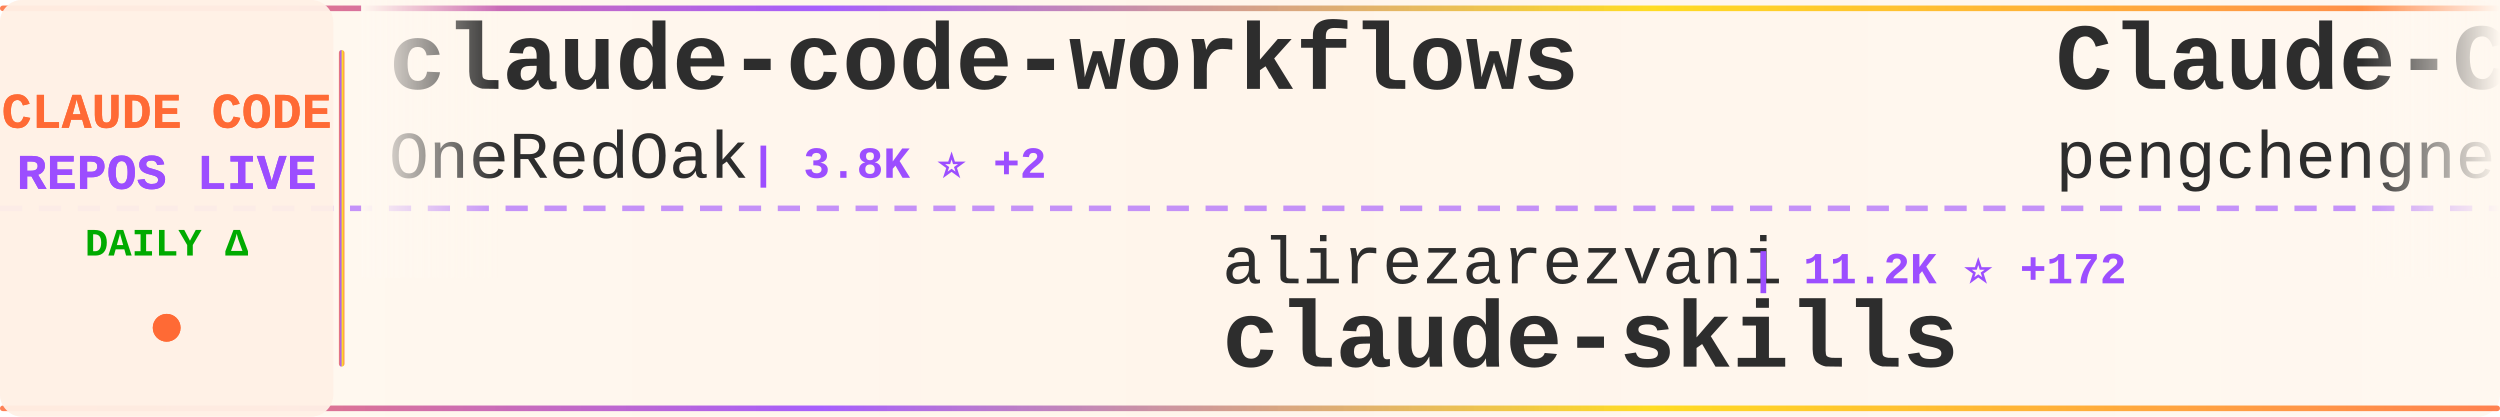
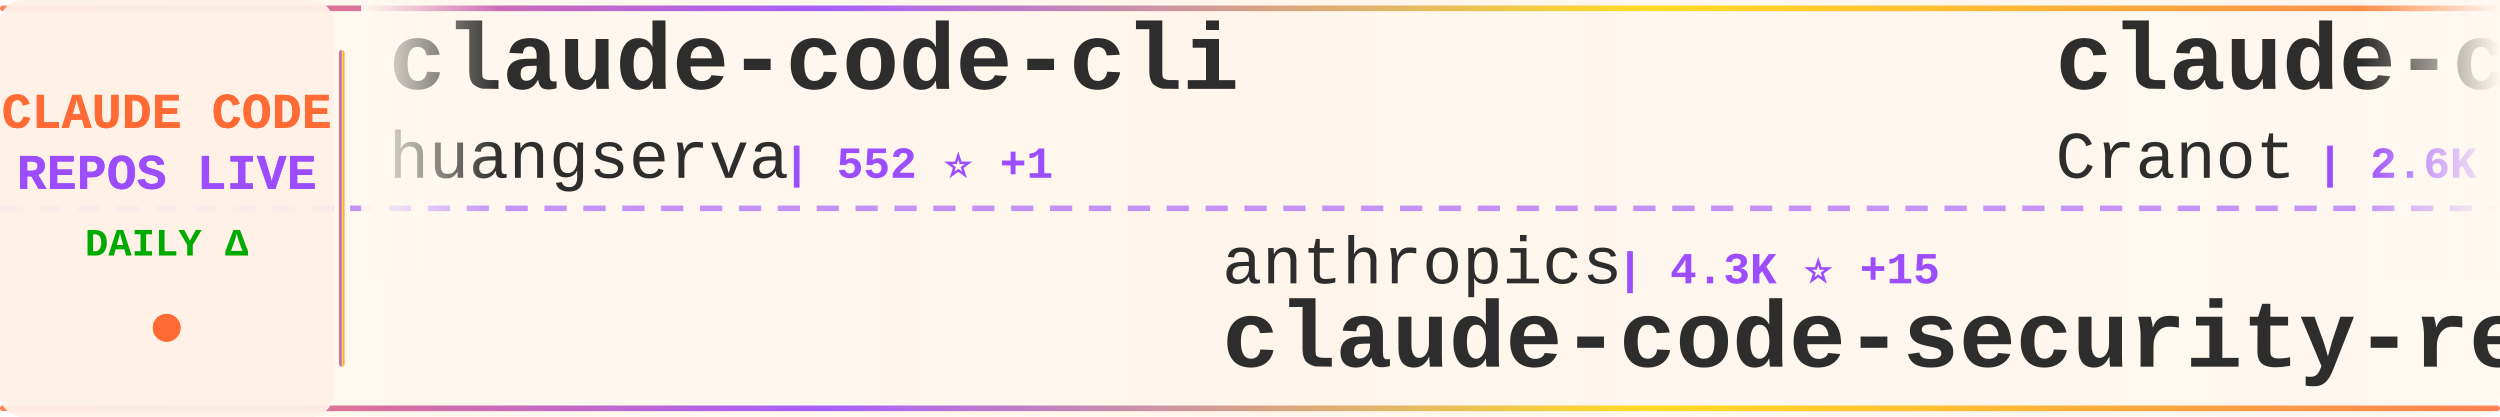
<svg xmlns="http://www.w3.org/2000/svg" width="900" height="150">
  <defs>
    <linearGradient id="tickerBg" x1="0%" y1="0%" x2="100%" y2="0%">
      <stop offset="0%" style="stop-color:#fff8f0;stop-opacity:0.98" />
      <stop offset="50%" style="stop-color:#fff5eb;stop-opacity:1" />
      <stop offset="100%" style="stop-color:#fff8f0;stop-opacity:0.98" />
    </linearGradient>
    <linearGradient id="borderGrad" x1="0%" y1="0%" x2="100%" y2="0%">
      <stop offset="0%" style="stop-color:#FF6B35;stop-opacity:0.85">
        <animate attributeName="stop-opacity" values="0.85;1;0.85" dur="2s" repeatCount="indefinite" />
      </stop>
      <stop offset="33%" style="stop-color:#9C4EFF;stop-opacity:0.9">
        <animate attributeName="stop-opacity" values="0.9;1;0.9" dur="2.2s" repeatCount="indefinite" />
      </stop>
      <stop offset="66%" style="stop-color:#FFD700;stop-opacity:0.85">
        <animate attributeName="stop-opacity" values="0.85;1;0.85" dur="1.8s" repeatCount="indefinite" />
      </stop>
      <stop offset="100%" style="stop-color:#FF6B35;stop-opacity:0.85">
        <animate attributeName="stop-opacity" values="0.85;1;0.85" dur="2s" repeatCount="indefinite" />
      </stop>
    </linearGradient>
    <filter id="textGlow">
      <feGaussianBlur stdDeviation="0.15" result="coloredBlur" />
      <feMerge>
        <feMergeNode in="coloredBlur" />
        <feMergeNode in="SourceGraphic" />
      </feMerge>
    </filter>
    <filter id="metricGlow">
      <feGaussianBlur stdDeviation="0.2" result="coloredBlur" />
      <feMerge>
        <feMergeNode in="coloredBlur" />
        <feMergeNode in="SourceGraphic" />
      </feMerge>
    </filter>
    <linearGradient id="leftFade" x1="0%" y1="0%" x2="100%" y2="0%">
      <stop offset="0%" style="stop-color:#fff8f0;stop-opacity:1" />
      <stop offset="100%" style="stop-color:#fff8f0;stop-opacity:0" />
    </linearGradient>
    <linearGradient id="rightFade" x1="0%" y1="0%" x2="100%" y2="0%">
      <stop offset="0%" style="stop-color:#fff8f0;stop-opacity:0" />
      <stop offset="100%" style="stop-color:#fff8f0;stop-opacity:1" />
    </linearGradient>
  </defs>
  <rect width="900" height="150" fill="url(#tickerBg)" rx="8" />
  <rect x="0" y="2" width="900" height="2" fill="url(#borderGrad)" rx="1" />
  <rect x="0" y="146" width="900" height="2" fill="url(#borderGrad)" rx="1" />
  <line x1="0" y1="75" x2="900" y2="75" stroke="#9C4EFF" stroke-width="2" stroke-dasharray="8 6" opacity="0.6" />
  <rect x="0" y="0" width="120" height="150" fill="#fff0e6" opacity="0.95" rx="8" />
  <text x="60" y="46" font-family="'Courier New', monospace" font-size="18" font-weight="bold" fill="#FF6B35" text-anchor="middle" filter="url(#textGlow)">
    CLAUDE CODE
  </text>
  <text x="60" y="68" font-family="'Courier New', monospace" font-size="18" font-weight="bold" fill="#9C4EFF" text-anchor="middle" filter="url(#textGlow)">
    REPOS LIVE
  </text>
  <text x="60" y="92" font-family="'Courier New', monospace" font-size="14" font-weight="bold" fill="#00aa00" text-anchor="middle">
    DAILY Δ
  </text>
  <circle cx="60" cy="118" r="5" fill="#FF6B35" filter="url(#metricGlow)">
    <animate attributeName="r" values="4;6;4" dur="1.5s" repeatCount="indefinite" />
    <animate attributeName="opacity" values="0.6;1;0.6" dur="1.5s" repeatCount="indefinite" />
  </circle>
  <rect x="122" y="18" width="2" height="114" fill="url(#borderGrad)" rx="1" />
  <clipPath id="tickerClip">
    <rect x="130" y="0" width="770" height="150" />
  </clipPath>
  <g clip-path="url(#tickerClip)">
    <g id="tickerItems">
      <animateTransform attributeName="transform" attributeType="XML" type="translate" from="0 0" to="-3000 0" dur="54s" repeatCount="indefinite" />
      <g transform="translate(0, 0)">
-         <text x="140" y="32" font-family="'Courier New', monospace" font-size="34" font-weight="bold" fill="#2d2d2d">claude-code-workflows</text>
-         <text x="140" y="64" font-family="'Courier New', monospace" font-size="24" font-weight="normal" fill="#2d2d2d" opacity="1.0">OneRedOak</text>
-         <text x="270" y="64" font-family="'Courier New', monospace" font-size="16" font-weight="bold" fill="#9C4EFF"> | 3.8K ⭐ +2</text>
+         <text x="140" y="32" font-family="'Courier New', monospace" font-size="34" font-weight="bold" fill="#2d2d2d">claude-code-cli</text>
+         <text x="140" y="64" font-family="'Courier New', monospace" font-size="24" font-weight="normal" fill="#2d2d2d" opacity="1.0">huangserva</text>
+         <text x="282" y="64" font-family="'Courier New', monospace" font-size="16" font-weight="bold" fill="#9C4EFF"> | 552 ⭐ +1</text>
      </g>
      <g transform="translate(300, 0)">
-         <text x="140" y="102" font-family="'Courier New', monospace" font-size="24" font-weight="normal" fill="#2d2d2d" opacity="1.0">alirezarezvani</text>
-         <text x="330" y="102" font-family="'Courier New', monospace" font-size="16" font-weight="bold" fill="#9C4EFF"> | 11.2K ⭐ +172</text>
-         <text x="140" y="132" font-family="'Courier New', monospace" font-size="34" font-weight="bold" fill="#2d2d2d">claude-skills</text>
+         <text x="140" y="102" font-family="'Courier New', monospace" font-size="24" font-weight="normal" fill="#2d2d2d" opacity="1.0">anthropics</text>
+         <text x="282" y="102" font-family="'Courier New', monospace" font-size="16" font-weight="bold" fill="#9C4EFF"> | 4.3K ⭐ +15</text>
+         <text x="140" y="132" font-family="'Courier New', monospace" font-size="34" font-weight="bold" fill="#2d2d2d">claude-code-security-rev...</text>
      </g>
      <g transform="translate(600, 0)">
-         <text x="140" y="32" font-family="'Courier New', monospace" font-size="34" font-weight="bold" fill="#2d2d2d">Claude-Code</text>
-         <text x="140" y="64" font-family="'Courier New', monospace" font-size="24" font-weight="normal" fill="#2d2d2d" opacity="1.0">pengchengneo</text>
-         <text x="306" y="64" font-family="'Courier New', monospace" font-size="16" font-weight="bold" fill="#9C4EFF"> | 1.2K ⭐ +7</text>
+         <text x="140" y="32" font-family="'Courier New', monospace" font-size="34" font-weight="bold" fill="#2d2d2d">claude-code-guide</text>
+         <text x="140" y="64" font-family="'Courier New', monospace" font-size="24" font-weight="normal" fill="#2d2d2d" opacity="1.0">Cranot</text>
+         <text x="234" y="64" font-family="'Courier New', monospace" font-size="16" font-weight="bold" fill="#9C4EFF"> | 2.6K ⭐ +6</text>
      </g>
      <g transform="translate(900, 0)">
-         <text x="140" y="102" font-family="'Courier New', monospace" font-size="24" font-weight="normal" fill="#2d2d2d" opacity="1.0">anthropics</text>
-         <text x="282" y="102" font-family="'Courier New', monospace" font-size="16" font-weight="bold" fill="#9C4EFF"> | 118.0K ⭐ +716</text>
-         <text x="140" y="132" font-family="'Courier New', monospace" font-size="34" font-weight="bold" fill="#2d2d2d">skills</text>
+         <text x="140" y="102" font-family="'Courier New', monospace" font-size="24" font-weight="normal" fill="#2d2d2d" opacity="1.0">eyaltoledano</text>
+         <text x="306" y="102" font-family="'Courier New', monospace" font-size="16" font-weight="bold" fill="#9C4EFF"> | 26.6K ⭐ +12</text>
+         <text x="140" y="132" font-family="'Courier New', monospace" font-size="34" font-weight="bold" fill="#2d2d2d">claude-task-master</text>
      </g>
      <g transform="translate(1200, 0)">
-         <text x="140" y="32" font-family="'Courier New', monospace" font-size="34" font-weight="bold" fill="#2d2d2d">claude-code-hub</text>
-         <text x="140" y="64" font-family="'Courier New', monospace" font-size="24" font-weight="normal" fill="#2d2d2d" opacity="1.0">ding113</text>
-         <text x="246" y="64" font-family="'Courier New', monospace" font-size="16" font-weight="bold" fill="#9C4EFF"> | 2.5K ⭐ +27</text>
+         <text x="140" y="32" font-family="'Courier New', monospace" font-size="34" font-weight="bold" fill="#2d2d2d">skills</text>
+         <text x="140" y="64" font-family="'Courier New', monospace" font-size="24" font-weight="normal" fill="#2d2d2d" opacity="1.0">anthropics</text>
+         <text x="282" y="64" font-family="'Courier New', monospace" font-size="16" font-weight="bold" fill="#9C4EFF"> | 118.1K ⭐ +720</text>
      </g>
      <g transform="translate(1500, 0)">
-         <text x="140" y="102" font-family="'Courier New', monospace" font-size="24" font-weight="normal" fill="#2d2d2d" opacity="1.0">Piebald-AI</text>
-         <text x="282" y="102" font-family="'Courier New', monospace" font-size="16" font-weight="bold" fill="#9C4EFF"> | 9.0K ⭐ +225</text>
-         <text x="140" y="132" font-family="'Courier New', monospace" font-size="34" font-weight="bold" fill="#2d2d2d">claude-code-system-promp...</text>
+         <text x="140" y="102" font-family="'Courier New', monospace" font-size="24" font-weight="normal" fill="#2d2d2d" opacity="1.0">lorryjovens-hub</text>
+         <text x="342" y="102" font-family="'Courier New', monospace" font-size="16" font-weight="bold" fill="#9C4EFF"> | 1.3K ⭐ +11</text>
+         <text x="140" y="132" font-family="'Courier New', monospace" font-size="34" font-weight="bold" fill="#2d2d2d">claude-code-rust</text>
      </g>
      <g transform="translate(1800, 0)">
-         <text x="140" y="32" font-family="'Courier New', monospace" font-size="34" font-weight="bold" fill="#2d2d2d">claude-code-tudou</text>
-         <text x="140" y="64" font-family="'Courier New', monospace" font-size="24" font-weight="normal" fill="#2d2d2d" opacity="1.0">AICoderTudou</text>
-         <text x="306" y="64" font-family="'Courier New', monospace" font-size="16" font-weight="bold" fill="#9C4EFF"> | 480 ⭐ +1</text>
+         <text x="140" y="32" font-family="'Courier New', monospace" font-size="34" font-weight="bold" fill="#2d2d2d">claude-code-reverse</text>
+         <text x="140" y="64" font-family="'Courier New', monospace" font-size="24" font-weight="normal" fill="#2d2d2d" opacity="1.0">Yuyz0112</text>
+         <text x="258" y="64" font-family="'Courier New', monospace" font-size="16" font-weight="bold" fill="#9C4EFF"> | 2.3K ⭐ +2</text>
      </g>
      <g transform="translate(2100, 0)">
-         <text x="140" y="102" font-family="'Courier New', monospace" font-size="24" font-weight="normal" fill="#2d2d2d" opacity="1.0">Maciek-roboblog</text>
-         <text x="342" y="102" font-family="'Courier New', monospace" font-size="16" font-weight="bold" fill="#9C4EFF"> | 7.6K ⭐ +26</text>
-         <text x="140" y="132" font-family="'Courier New', monospace" font-size="34" font-weight="bold" fill="#2d2d2d">Claude-Code-Usage-Monito...</text>
+         <text x="140" y="102" font-family="'Courier New', monospace" font-size="24" font-weight="normal" fill="#2d2d2d" opacity="1.0">fuergaosi233</text>
+         <text x="306" y="102" font-family="'Courier New', monospace" font-size="16" font-weight="bold" fill="#9C4EFF"> | 2.4K ⭐ +5</text>
+         <text x="140" y="132" font-family="'Courier New', monospace" font-size="34" font-weight="bold" fill="#2d2d2d">claude-code-proxy</text>
      </g>
      <g transform="translate(2400, 0)">
-         <text x="140" y="32" font-family="'Courier New', monospace" font-size="34" font-weight="bold" fill="#2d2d2d">oh-my-claudecode</text>
-         <text x="140" y="64" font-family="'Courier New', monospace" font-size="24" font-weight="normal" fill="#2d2d2d" opacity="1.0">Yeachan-Heo</text>
-         <text x="294" y="64" font-family="'Courier New', monospace" font-size="16" font-weight="bold" fill="#9C4EFF"> | 29.1K ⭐ +322</text>
+         <text x="140" y="32" font-family="'Courier New', monospace" font-size="34" font-weight="bold" fill="#2d2d2d">ralph</text>
+         <text x="140" y="64" font-family="'Courier New', monospace" font-size="24" font-weight="normal" fill="#2d2d2d" opacity="1.0">snarktank</text>
+         <text x="270" y="64" font-family="'Courier New', monospace" font-size="16" font-weight="bold" fill="#9C4EFF"> | 16.9K ⭐ +138</text>
      </g>
      <g transform="translate(2700, 0)">
-         <text x="140" y="102" font-family="'Courier New', monospace" font-size="24" font-weight="normal" fill="#2d2d2d" opacity="1.0">luyao618</text>
-         <text x="258" y="102" font-family="'Courier New', monospace" font-size="16" font-weight="bold" fill="#9C4EFF"> | 1.2K ⭐ +10</text>
-         <text x="140" y="132" font-family="'Courier New', monospace" font-size="34" font-weight="bold" fill="#2d2d2d">Claude-Code-Source-Study</text>
+         <text x="140" y="102" font-family="'Courier New', monospace" font-size="24" font-weight="normal" fill="#2d2d2d" opacity="1.0">qwibitai</text>
+         <text x="258" y="102" font-family="'Courier New', monospace" font-size="16" font-weight="bold" fill="#9C4EFF"> | 27.3K ⭐ +70</text>
+         <text x="140" y="132" font-family="'Courier New', monospace" font-size="34" font-weight="bold" fill="#2d2d2d">nanoclaw</text>
      </g>
      <g transform="translate(3000, 0)">
-         <text x="140" y="32" font-family="'Courier New', monospace" font-size="34" font-weight="bold" fill="#2d2d2d">claude-code-workflows</text>
-         <text x="140" y="64" font-family="'Courier New', monospace" font-size="24" font-weight="normal" fill="#2d2d2d" opacity="1.0">OneRedOak</text>
-         <text x="270" y="64" font-family="'Courier New', monospace" font-size="16" font-weight="bold" fill="#9C4EFF"> | 3.8K ⭐ +2</text>
+         <text x="140" y="32" font-family="'Courier New', monospace" font-size="34" font-weight="bold" fill="#2d2d2d">claude-code-cli</text>
+         <text x="140" y="64" font-family="'Courier New', monospace" font-size="24" font-weight="normal" fill="#2d2d2d" opacity="1.0">huangserva</text>
+         <text x="282" y="64" font-family="'Courier New', monospace" font-size="16" font-weight="bold" fill="#9C4EFF"> | 552 ⭐ +1</text>
      </g>
      <g transform="translate(3300, 0)">
-         <text x="140" y="102" font-family="'Courier New', monospace" font-size="24" font-weight="normal" fill="#2d2d2d" opacity="1.0">alirezarezvani</text>
-         <text x="330" y="102" font-family="'Courier New', monospace" font-size="16" font-weight="bold" fill="#9C4EFF"> | 11.2K ⭐ +172</text>
-         <text x="140" y="132" font-family="'Courier New', monospace" font-size="34" font-weight="bold" fill="#2d2d2d">claude-skills</text>
+         <text x="140" y="102" font-family="'Courier New', monospace" font-size="24" font-weight="normal" fill="#2d2d2d" opacity="1.0">anthropics</text>
+         <text x="282" y="102" font-family="'Courier New', monospace" font-size="16" font-weight="bold" fill="#9C4EFF"> | 4.3K ⭐ +15</text>
+         <text x="140" y="132" font-family="'Courier New', monospace" font-size="34" font-weight="bold" fill="#2d2d2d">claude-code-security-rev...</text>
      </g>
      <g transform="translate(3600, 0)">
-         <text x="140" y="32" font-family="'Courier New', monospace" font-size="34" font-weight="bold" fill="#2d2d2d">Claude-Code</text>
-         <text x="140" y="64" font-family="'Courier New', monospace" font-size="24" font-weight="normal" fill="#2d2d2d" opacity="1.0">pengchengneo</text>
-         <text x="306" y="64" font-family="'Courier New', monospace" font-size="16" font-weight="bold" fill="#9C4EFF"> | 1.2K ⭐ +7</text>
+         <text x="140" y="32" font-family="'Courier New', monospace" font-size="34" font-weight="bold" fill="#2d2d2d">claude-code-guide</text>
+         <text x="140" y="64" font-family="'Courier New', monospace" font-size="24" font-weight="normal" fill="#2d2d2d" opacity="1.0">Cranot</text>
+         <text x="234" y="64" font-family="'Courier New', monospace" font-size="16" font-weight="bold" fill="#9C4EFF"> | 2.6K ⭐ +6</text>
      </g>
      <g transform="translate(3900, 0)">
-         <text x="140" y="102" font-family="'Courier New', monospace" font-size="24" font-weight="normal" fill="#2d2d2d" opacity="1.0">anthropics</text>
-         <text x="282" y="102" font-family="'Courier New', monospace" font-size="16" font-weight="bold" fill="#9C4EFF"> | 118.0K ⭐ +716</text>
-         <text x="140" y="132" font-family="'Courier New', monospace" font-size="34" font-weight="bold" fill="#2d2d2d">skills</text>
+         <text x="140" y="102" font-family="'Courier New', monospace" font-size="24" font-weight="normal" fill="#2d2d2d" opacity="1.0">eyaltoledano</text>
+         <text x="306" y="102" font-family="'Courier New', monospace" font-size="16" font-weight="bold" fill="#9C4EFF"> | 26.6K ⭐ +12</text>
+         <text x="140" y="132" font-family="'Courier New', monospace" font-size="34" font-weight="bold" fill="#2d2d2d">claude-task-master</text>
      </g>
    </g>
  </g>
  <rect x="130" y="0" width="50" height="100" fill="url(#leftFade)" />
  <rect x="850" y="0" width="50" height="100" fill="url(#rightFade)" />
</svg>
